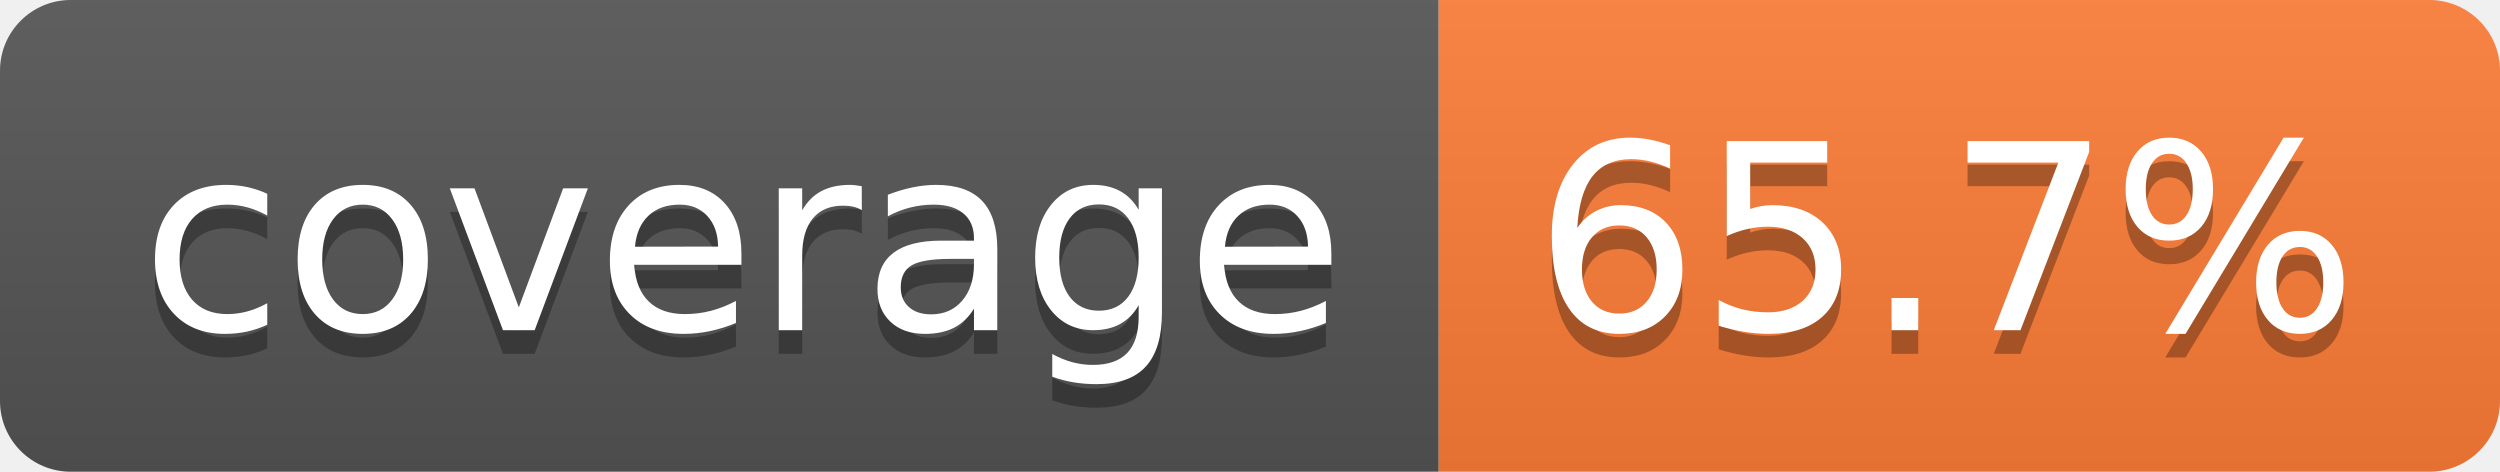
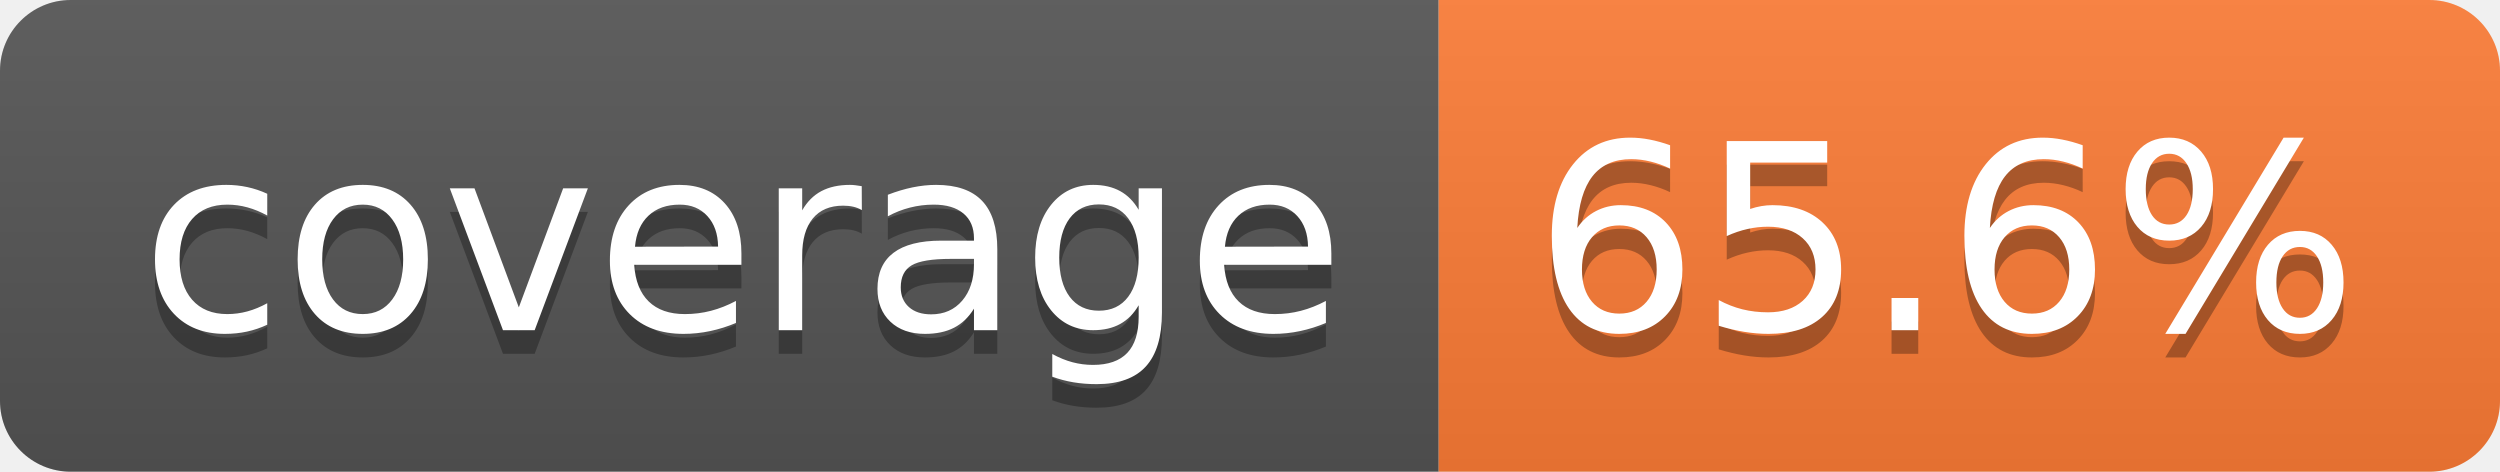
- <svg xmlns="http://www.w3.org/2000/svg" width="106" height="20" role="img" aria-label="coverage: 65.7%">
+ <svg xmlns="http://www.w3.org/2000/svg" width="106" height="20" role="img" aria-label="coverage: 65.6%">
  <linearGradient id="s" x2="0" y2="100%">
    <stop offset="0" stop-color="#bbb" stop-opacity=".1" />
    <stop offset="1" stop-opacity=".1" />
  </linearGradient>
  <clipPath id="r">
    <rect width="106" height="20" rx="3" fill="#fff" />
  </clipPath>
  <g clip-path="url(#r)">
    <rect width="61" height="20" fill="#555" />
    <rect x="61" width="45" height="20" fill="#fe7d37" />
    <rect width="106" height="20" fill="url(#s)" />
  </g>
  <g fill="#fff" text-anchor="middle" font-family="Verdana,Geneva,DejaVu Sans,sans-serif" text-rendering="geometricPrecision" font-size="110">
    <text aria-hidden="true" x="315" y="150" fill="#010101" fill-opacity=".3" transform="scale(.1)" textLength="510">coverage</text>
    <text x="315" y="140" transform="scale(.1)" fill="#fff" textLength="510">coverage</text>
-     <text aria-hidden="true" x="825" y="150" fill="#010101" fill-opacity=".3" transform="scale(.1)" textLength="350">65.7%</text>
-     <text x="825" y="140" transform="scale(.1)" fill="#fff" textLength="350">65.7%</text>
+     <text aria-hidden="true" x="825" y="150" fill="#010101" fill-opacity=".3" transform="scale(.1)" textLength="350">65.6%</text>
+     <text x="825" y="140" transform="scale(.1)" fill="#fff" textLength="350">65.6%</text>
  </g>
</svg>
